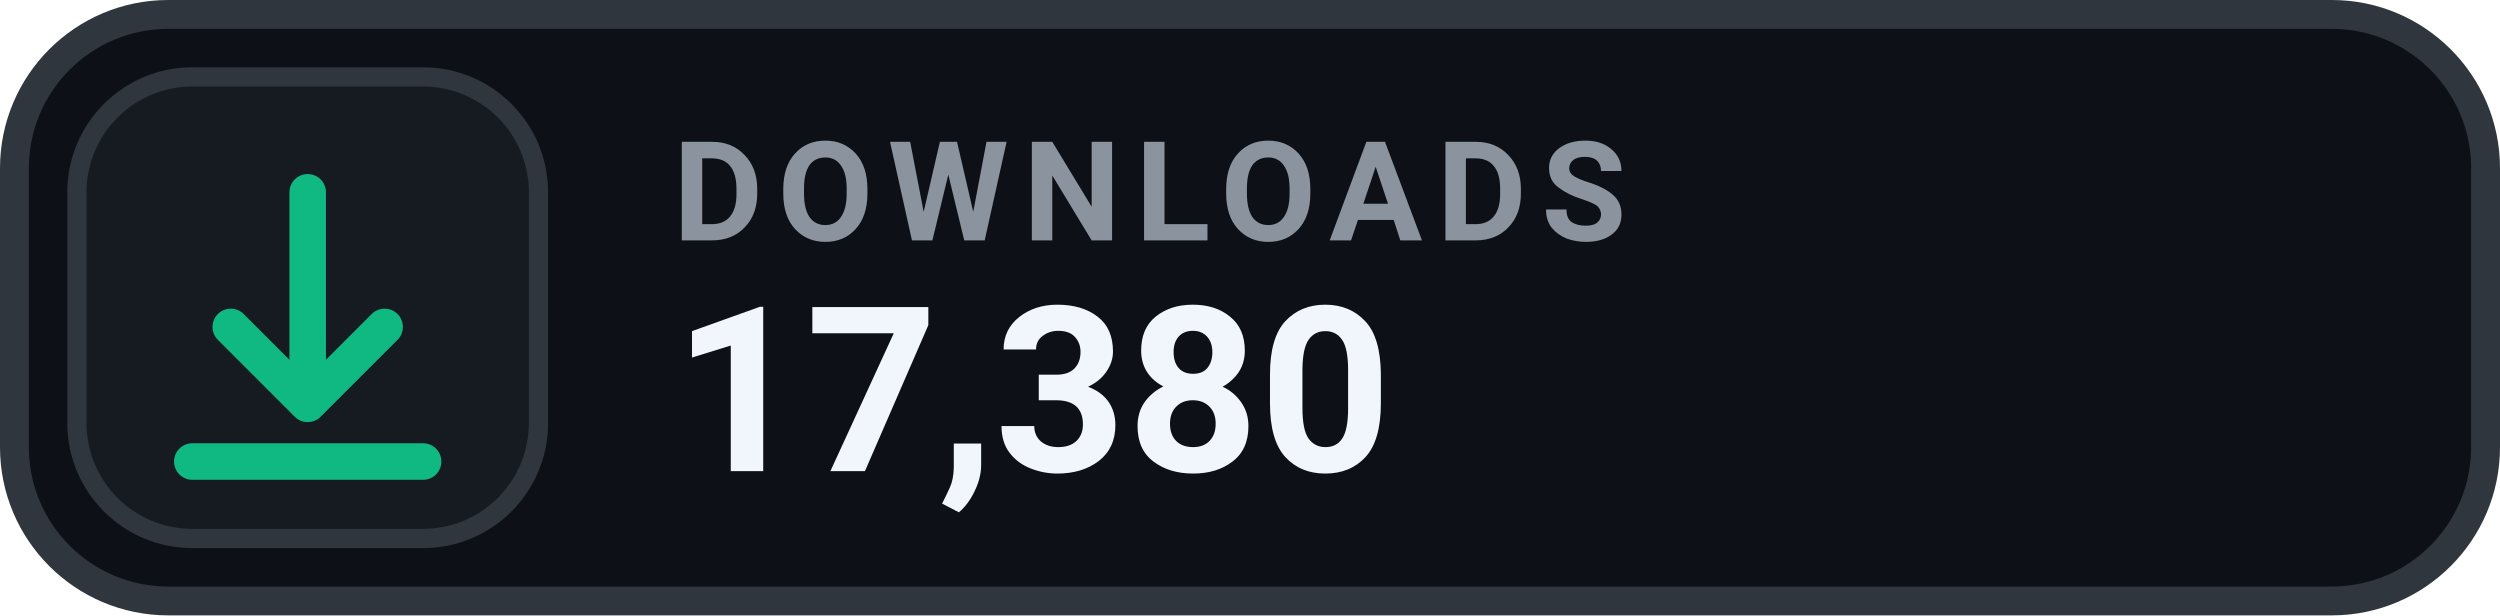
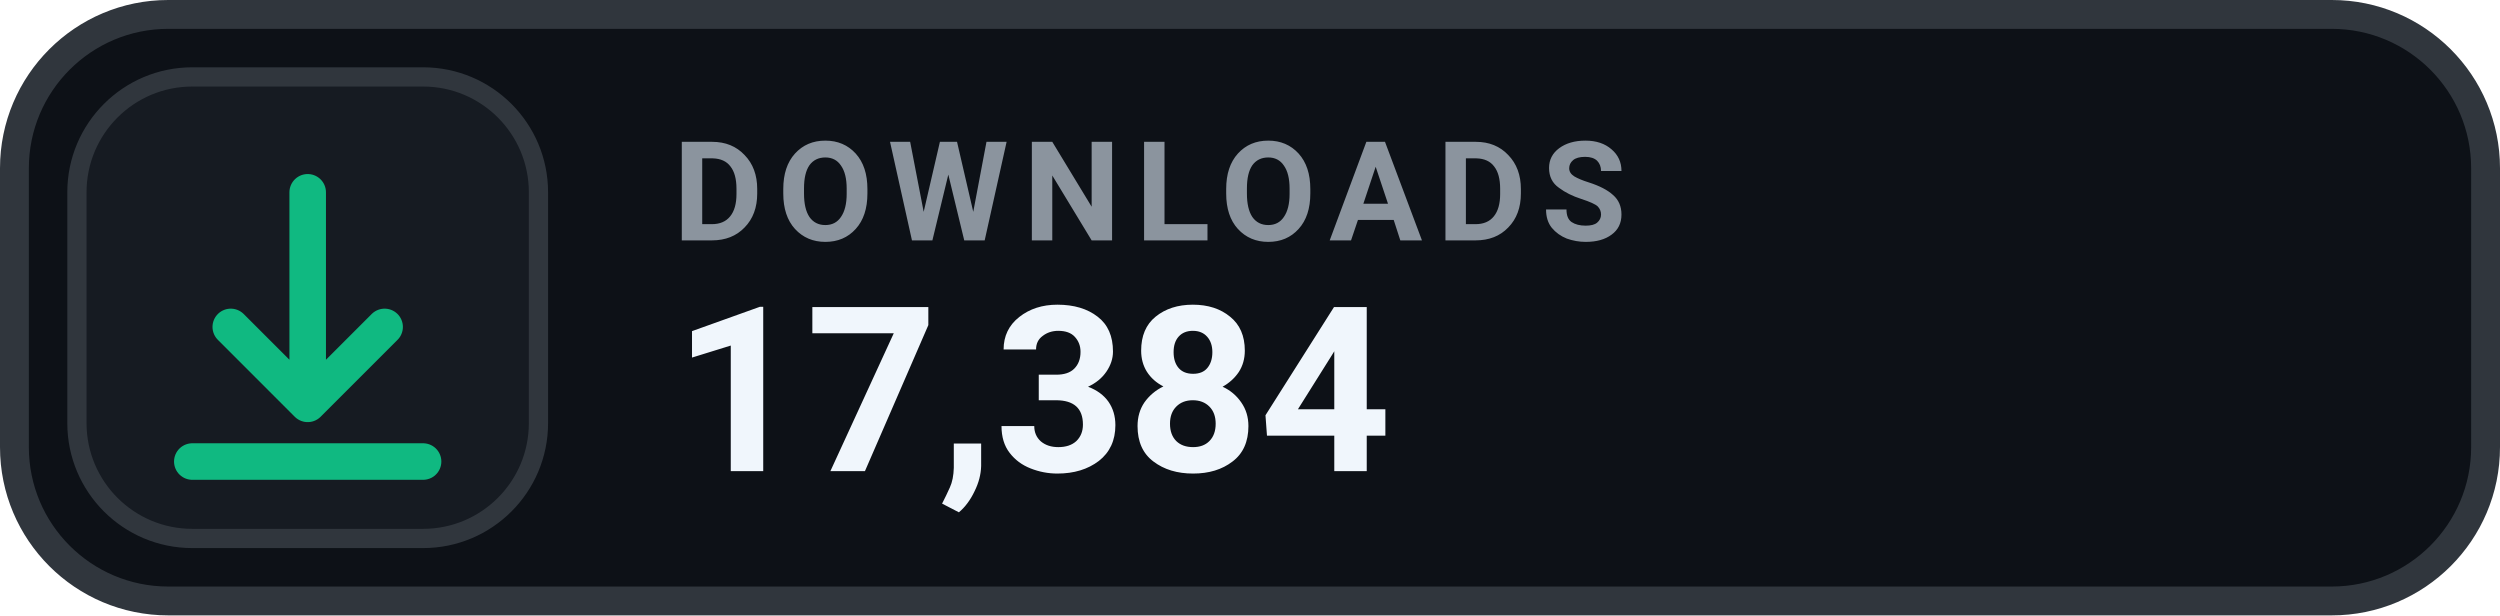
- <svg xmlns="http://www.w3.org/2000/svg" width="130" height="32" viewBox="0 0 130 32" role="img" aria-label="DOWNLOADS 17,380">
+ <svg xmlns="http://www.w3.org/2000/svg" width="130" height="32" viewBox="0 0 130 32" role="img" aria-label="DOWNLOADS 17,384">
  <rect x=".75" y=".75" width="128.5" height="30.5" rx="8" fill="#0D1117" stroke="#30363D" stroke-width="1.5" />
  <rect x="4" y="4" width="24" height="24" rx="6" fill="#161B22" stroke="#30363D" stroke-width="1" />
  <g transform="translate(16 16)" style="color:#10B981;">
    <path d="M0 -6 v11 m0 0 l4 -4 m-4 4 l-4 -4 M-6 8 h12" fill="none" stroke="currentColor" stroke-width="1.9" stroke-linecap="round" stroke-linejoin="round" />
  </g>
  <text x="35" y="12.5" fill="#8B949E" font-family="-apple-system,BlinkMacSystemFont,'Segoe UI',Roboto,Helvetica,Arial,sans-serif" font-size="7.2" font-weight="700" letter-spacing=".75">DOWNLOADS</text>
-   <text x="35" y="24.5" fill="#F0F6FC" font-family="-apple-system,BlinkMacSystemFont,'Segoe UI',Roboto,Helvetica,Arial,sans-serif" font-size="12" font-weight="700">17,380</text>
+   <text x="35" y="24.5" fill="#F0F6FC" font-family="-apple-system,BlinkMacSystemFont,'Segoe UI',Roboto,Helvetica,Arial,sans-serif" font-size="12" font-weight="700">17,384</text>
</svg>
